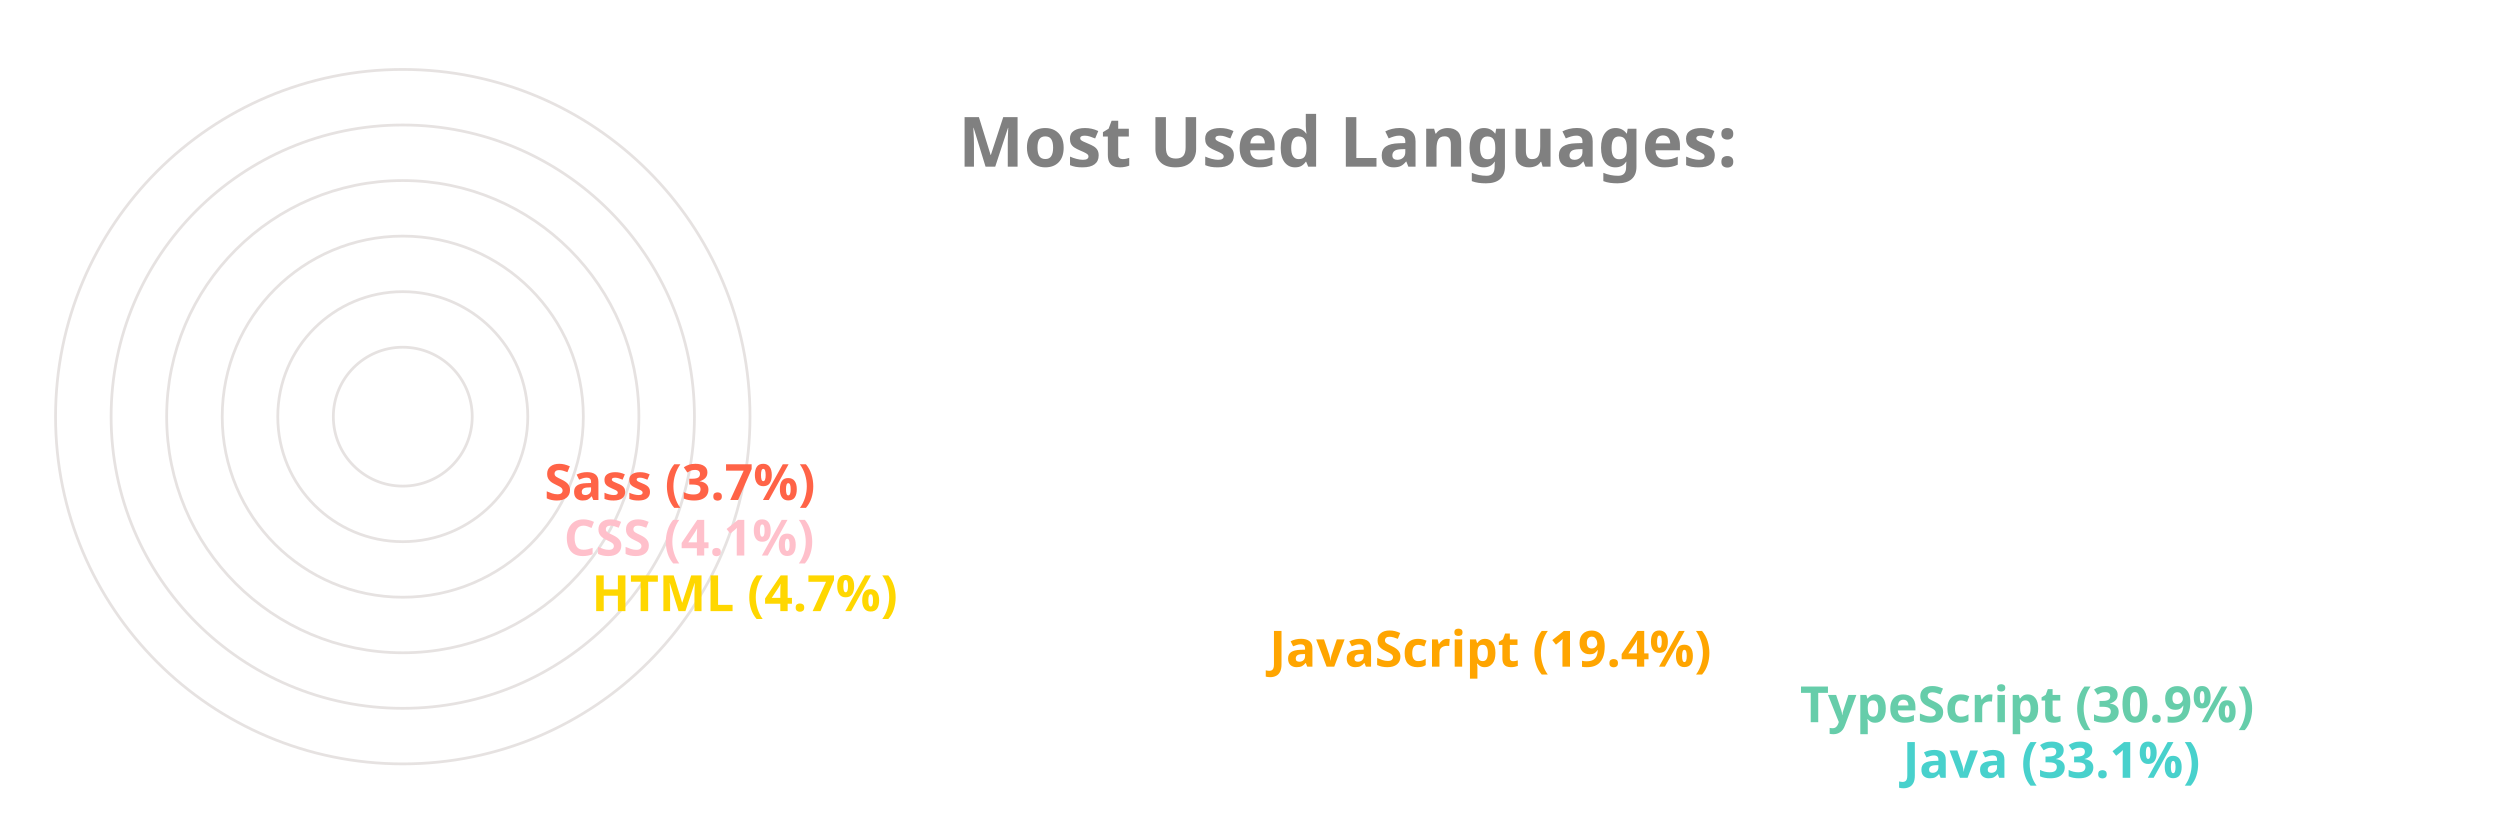
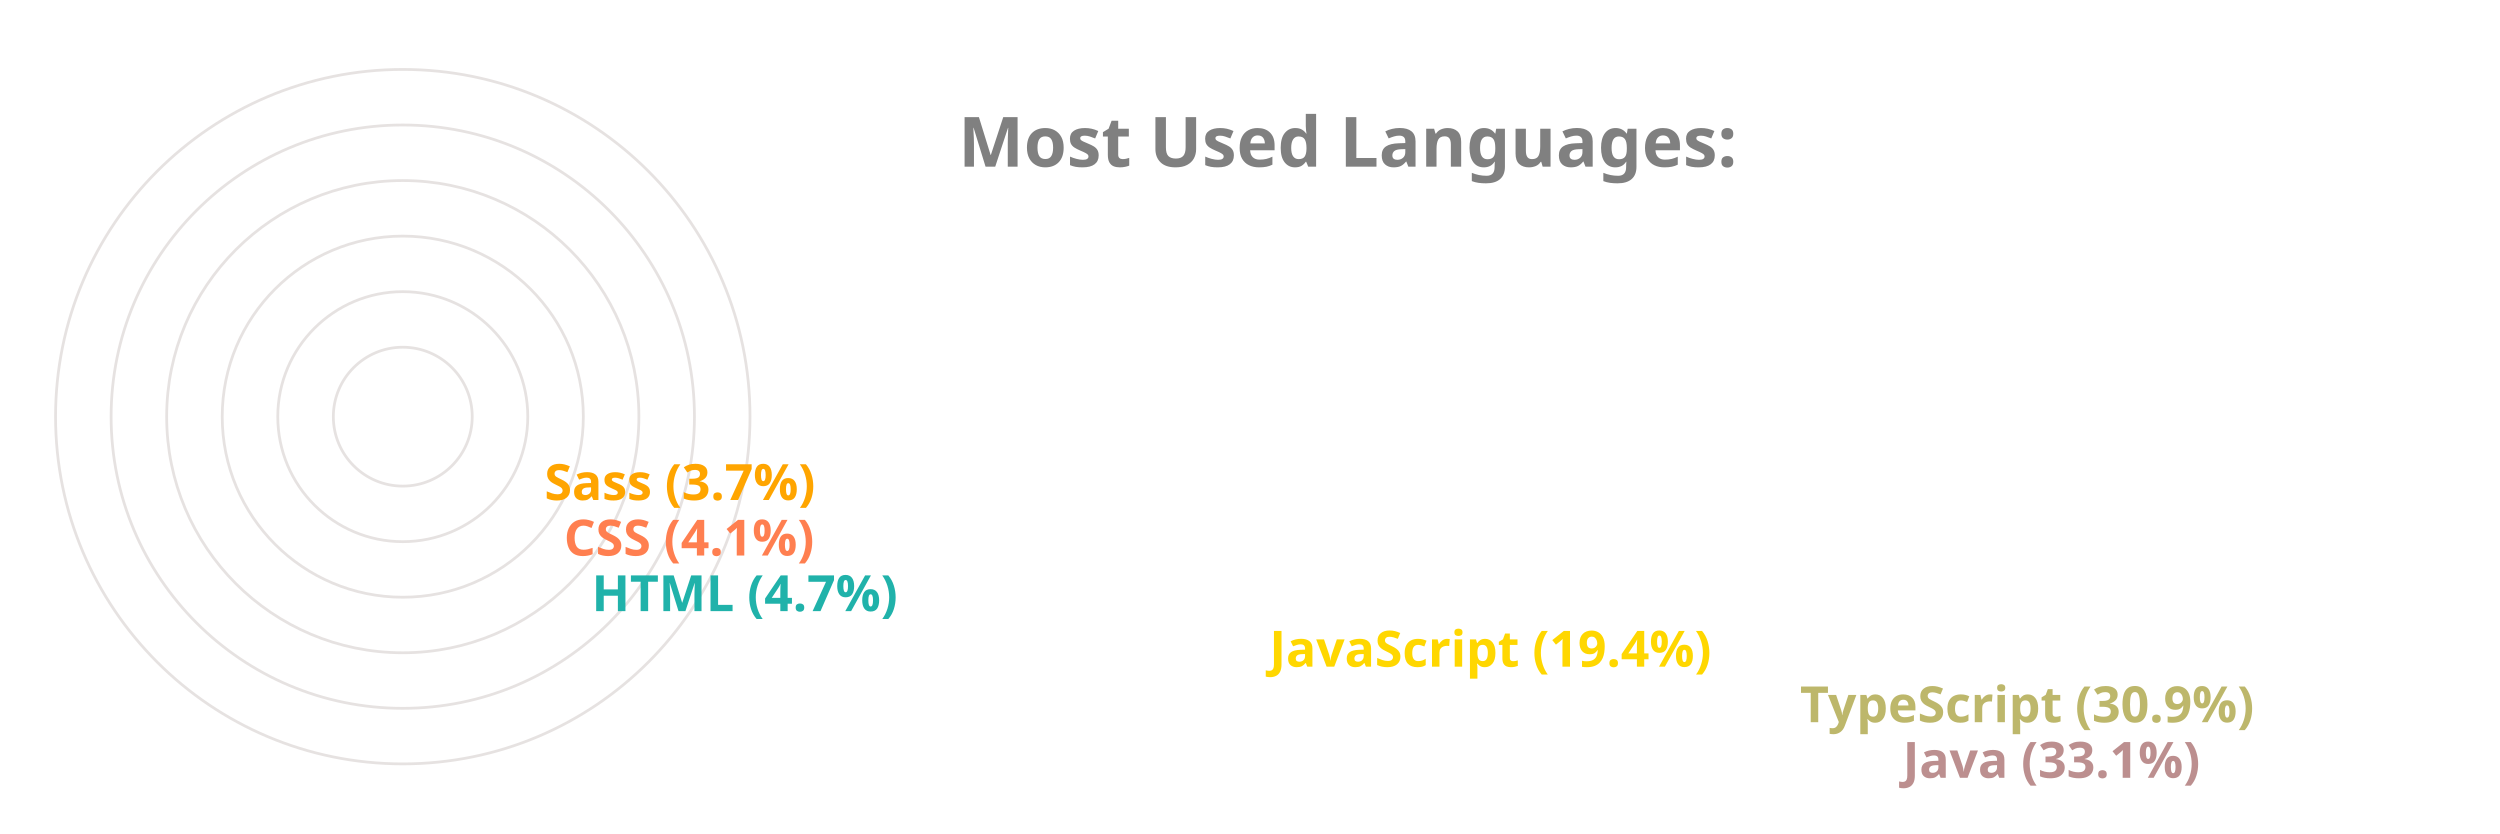
<svg xmlns="http://www.w3.org/2000/svg" viewBox="0 0 650 300" height="200px" width="600px">
  <style>
		.label {
			font: bold 25px sans-serif;
			color: #404040;
			-webkit-text-stroke: 1px white;
	  	}
		.name {
			font: bold 18px sans-serif;
			color: #404040;
	  	}

		.line {
			stroke-dasharray: 1000;
			stroke-dashoffset: 1000;
			animation: dash 3.5s ease-in-out forwards;	
			animation-iteration-count: infinite;
			animation-direction: alternate-reverse;
		}

		.path {
			stroke-dasharray: 1000;
			stroke-dashoffset: 1000;
			animation: dash 3.5s ease-in-out forwards;	
			animation-iteration-count: infinite;
			animation-direction: alternate-reverse;
		}
		  
		@keyframes dash {
			to {
				stroke-dashoffset: 0;
			}
		}

	</style>
  <g stroke="#E6E2E1" fill="none" stroke-width="1">
    <circle cx="20" cy="150" r="125" />
    <circle cx="20" cy="150" r="105" />
    <circle cx="20" cy="150" r="85" />
    <circle cx="20" cy="150" r="65" />
    <circle cx="20" cy="150" r="45" />
    <circle cx="20" cy="150" r="25" />
  </g>
  <g fill="none" stroke-width="20" class="line">
-     <line x2="550" y2="275" x1="20" y1="275" stroke="MediumTurquoise" />
-     <line x2="513" y2="255" x1="20" y1="255" stroke="MediumAquaMarine" />
-     <line x2="322" y2="235" x1="20" y1="235" stroke="Orange" />
-     <line x2="78" y2="215" x1="20" y1="215" stroke="Gold" />
-     <line x2="68" y2="195" x1="20" y1="195" stroke="Pink" />
-     <line x2="61" y2="175" x1="20" y1="175" stroke="Tomato" />
+     <line x2="550" y2="275" x1="20" y1="275" stroke="RosyBrown" />
+     <line x2="513" y2="255" x1="20" y1="255" stroke="DarkKhaki" />
+     <line x2="322" y2="235" x1="20" y1="235" stroke="Gold" />
+     <line x2="78" y2="215" x1="20" y1="215" stroke="LightSeaGreen" />
+     <line x2="68" y2="195" x1="20" y1="195" stroke="Coral" />
+     <line x2="61" y2="175" x1="20" y1="175" stroke="Orange" />
  </g>
  <g fill="none" stroke-width="20" stroke-linecap="round" class="path">
-     <path d="M 20 275 A 125 125 45 0 1 -84 81" stroke="MediumTurquoise" />
-     <path d="M 20 255 A 105 105 45 0 1 -70 95" stroke="MediumAquaMarine" />
-     <path d="M 20 235 A 85 85 45 0 1 -60 122" stroke="Orange" />
-     <path d="M 20 215 A 65 65 45 0 1 -44 144" stroke="Gold" />
-     <path d="M 20 195 A 45 45 45 0 1 -24 146" stroke="Pink" />
-     <path d="M 20 175 A 25 25 45 0 1 -4 148" stroke="Tomato" />
+     <path d="M 20 275 A 125 125 45 0 1 -84 81" stroke="RosyBrown" />
+     <path d="M 20 255 A 105 105 45 0 1 -70 95" stroke="DarkKhaki" />
+     <path d="M 20 235 A 85 85 45 0 1 -60 122" stroke="Gold" />
+     <path d="M 20 215 A 65 65 45 0 1 -44 144" stroke="LightSeaGreen" />
+     <path d="M 20 195 A 45 45 45 0 1 -24 146" stroke="Coral" />
+     <path d="M 20 175 A 25 25 45 0 1 -4 148" stroke="Orange" />
  </g>
  <g class="name">
-     <text x="560" y="280" fill="MediumTurquoise">Java (33.1%)</text>
-     <text x="523" y="260" fill="MediumAquaMarine">TypeScript (30.9%)</text>
-     <text x="332" y="240" fill="Orange">JavaScript (19.4%)</text>
-     <text x="88" y="220" fill="Gold">HTML (4.7%)</text>
-     <text x="78" y="200" fill="Pink">CSS (4.1%)</text>
-     <text x="71" y="180" fill="Tomato">Sass (3.7%)</text>
+     <text x="560" y="280" fill="RosyBrown">Java (33.1%)</text>
+     <text x="523" y="260" fill="DarkKhaki">TypeScript (30.9%)</text>
+     <text x="332" y="240" fill="Gold">JavaScript (19.4%)</text>
+     <text x="88" y="220" fill="LightSeaGreen">HTML (4.7%)</text>
+     <text x="78" y="200" fill="Coral">CSS (4.1%)</text>
+     <text x="71" y="180" fill="Orange">Sass (3.7%)</text>
  </g>
  <g class="label">
    <text x="220" y="60" fill="grey">Most Used Languages:</text>
  </g>
</svg>
